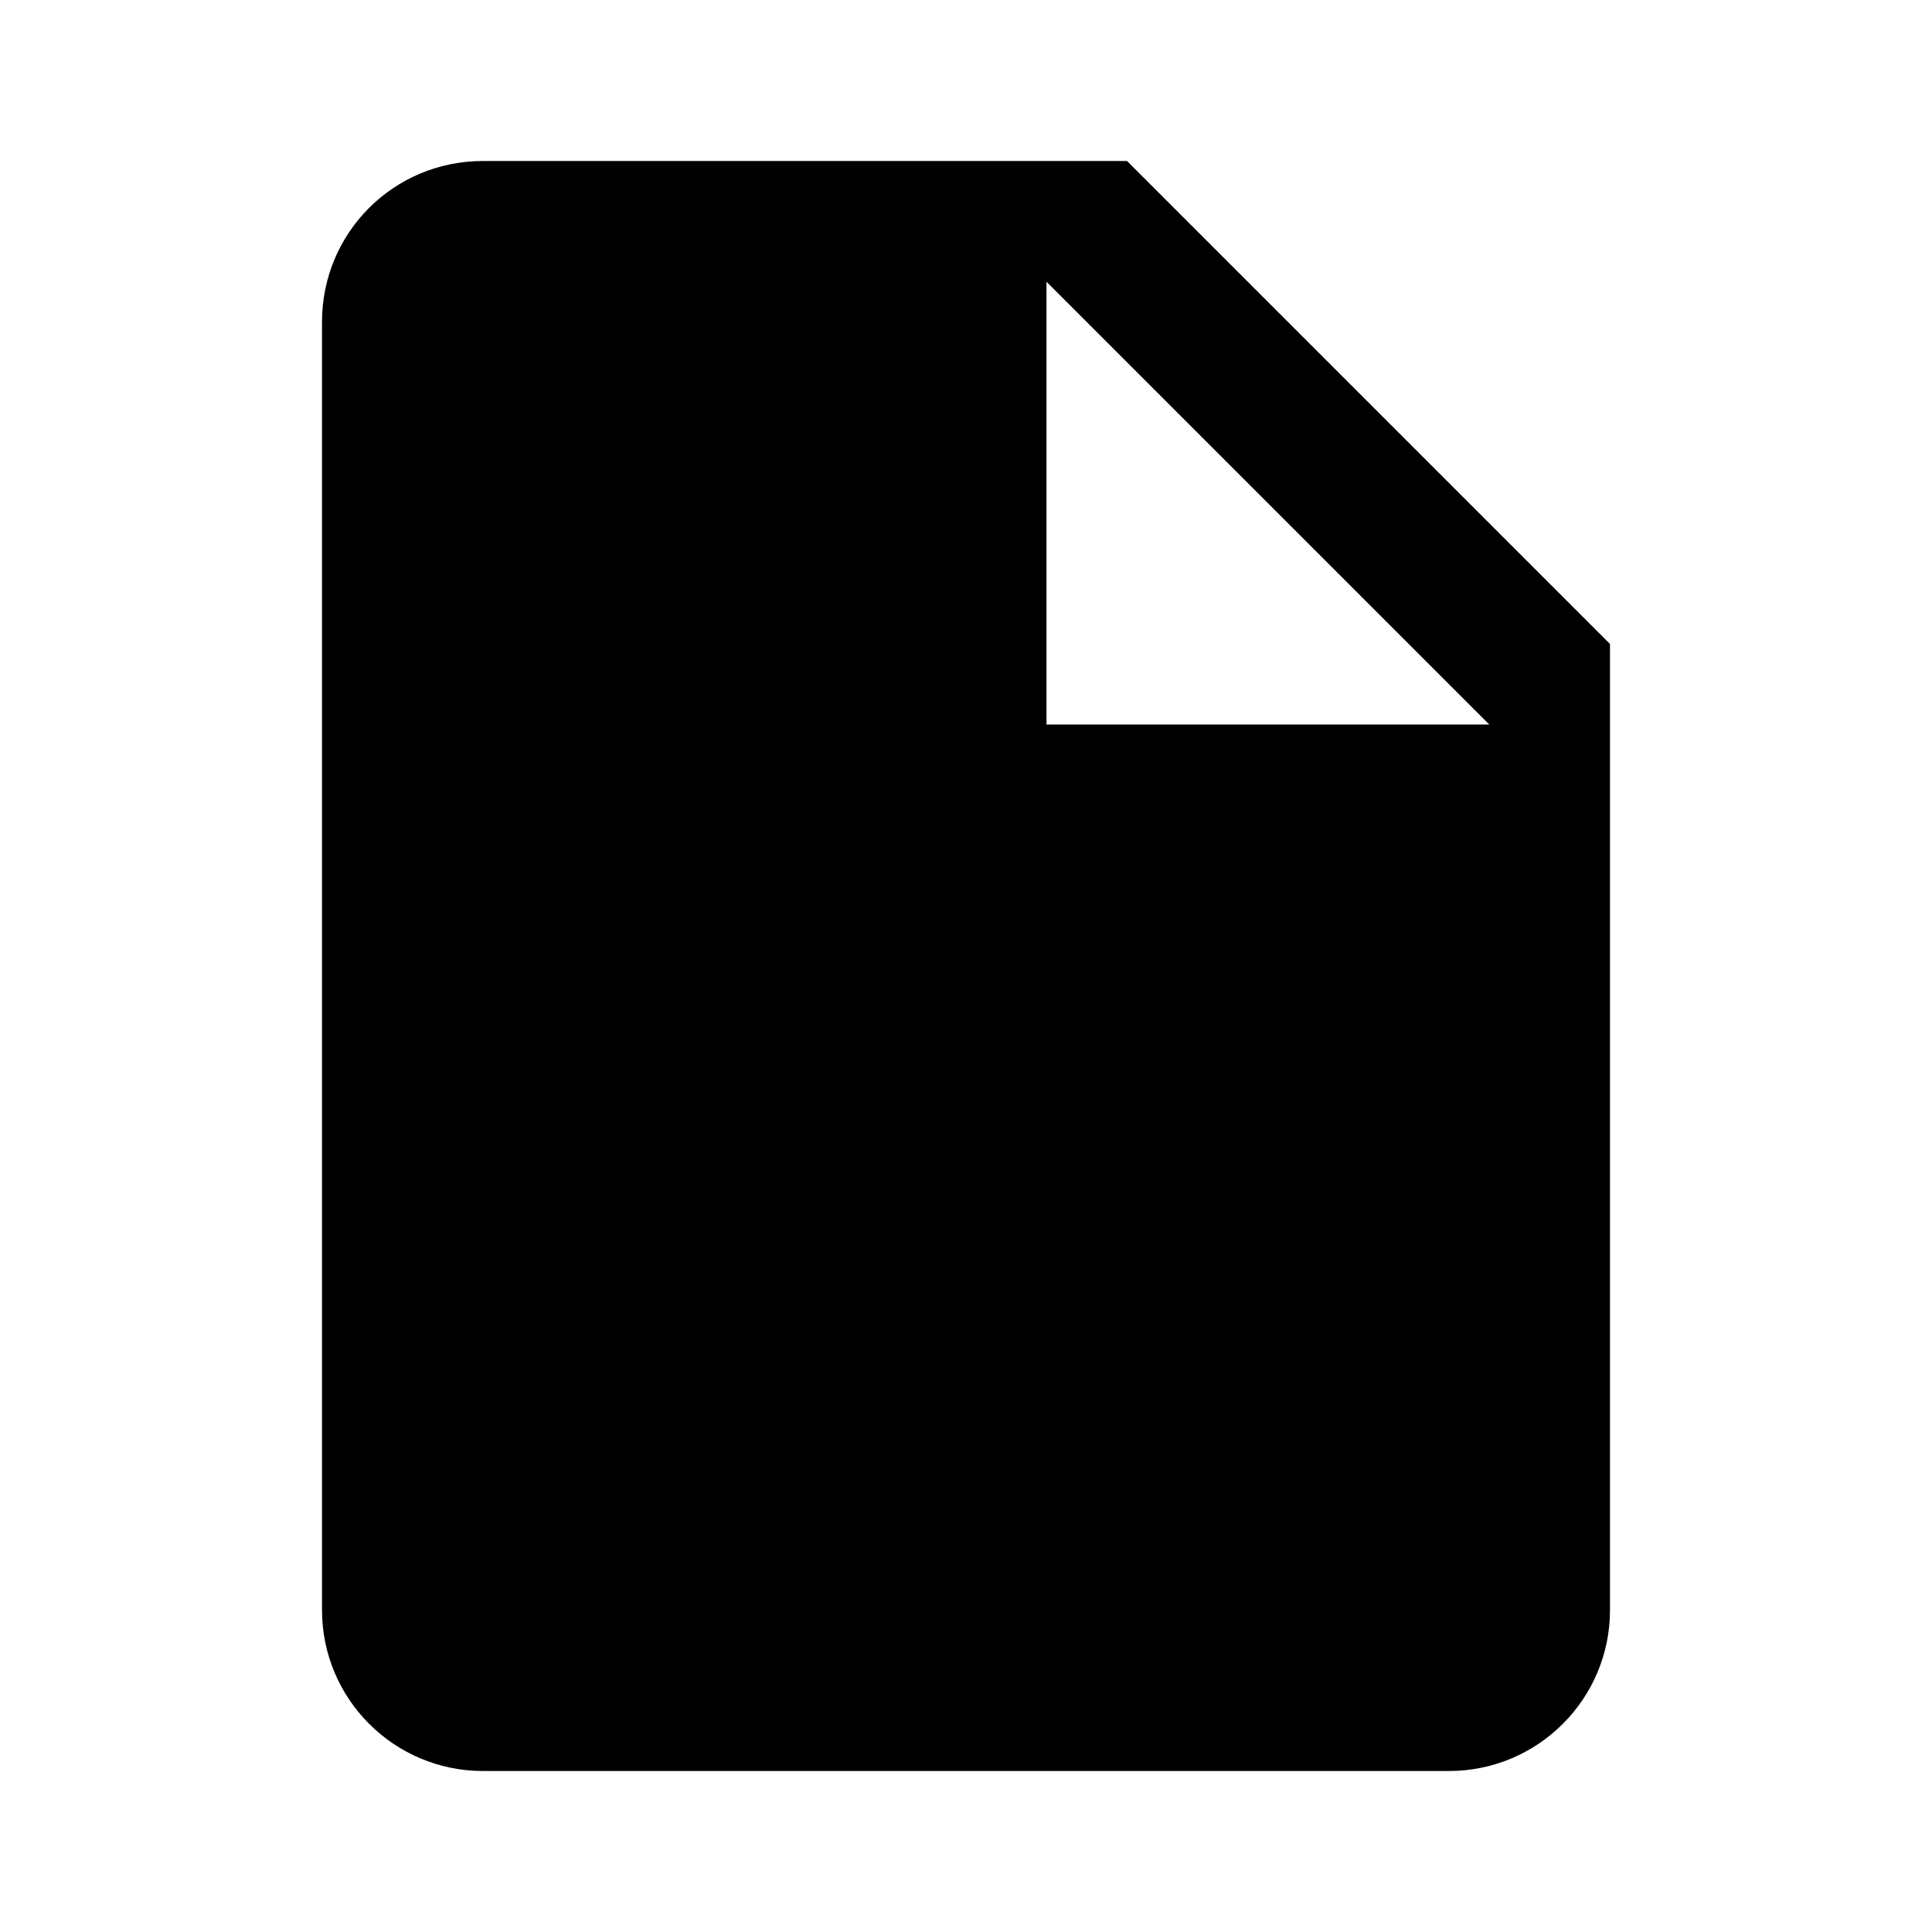
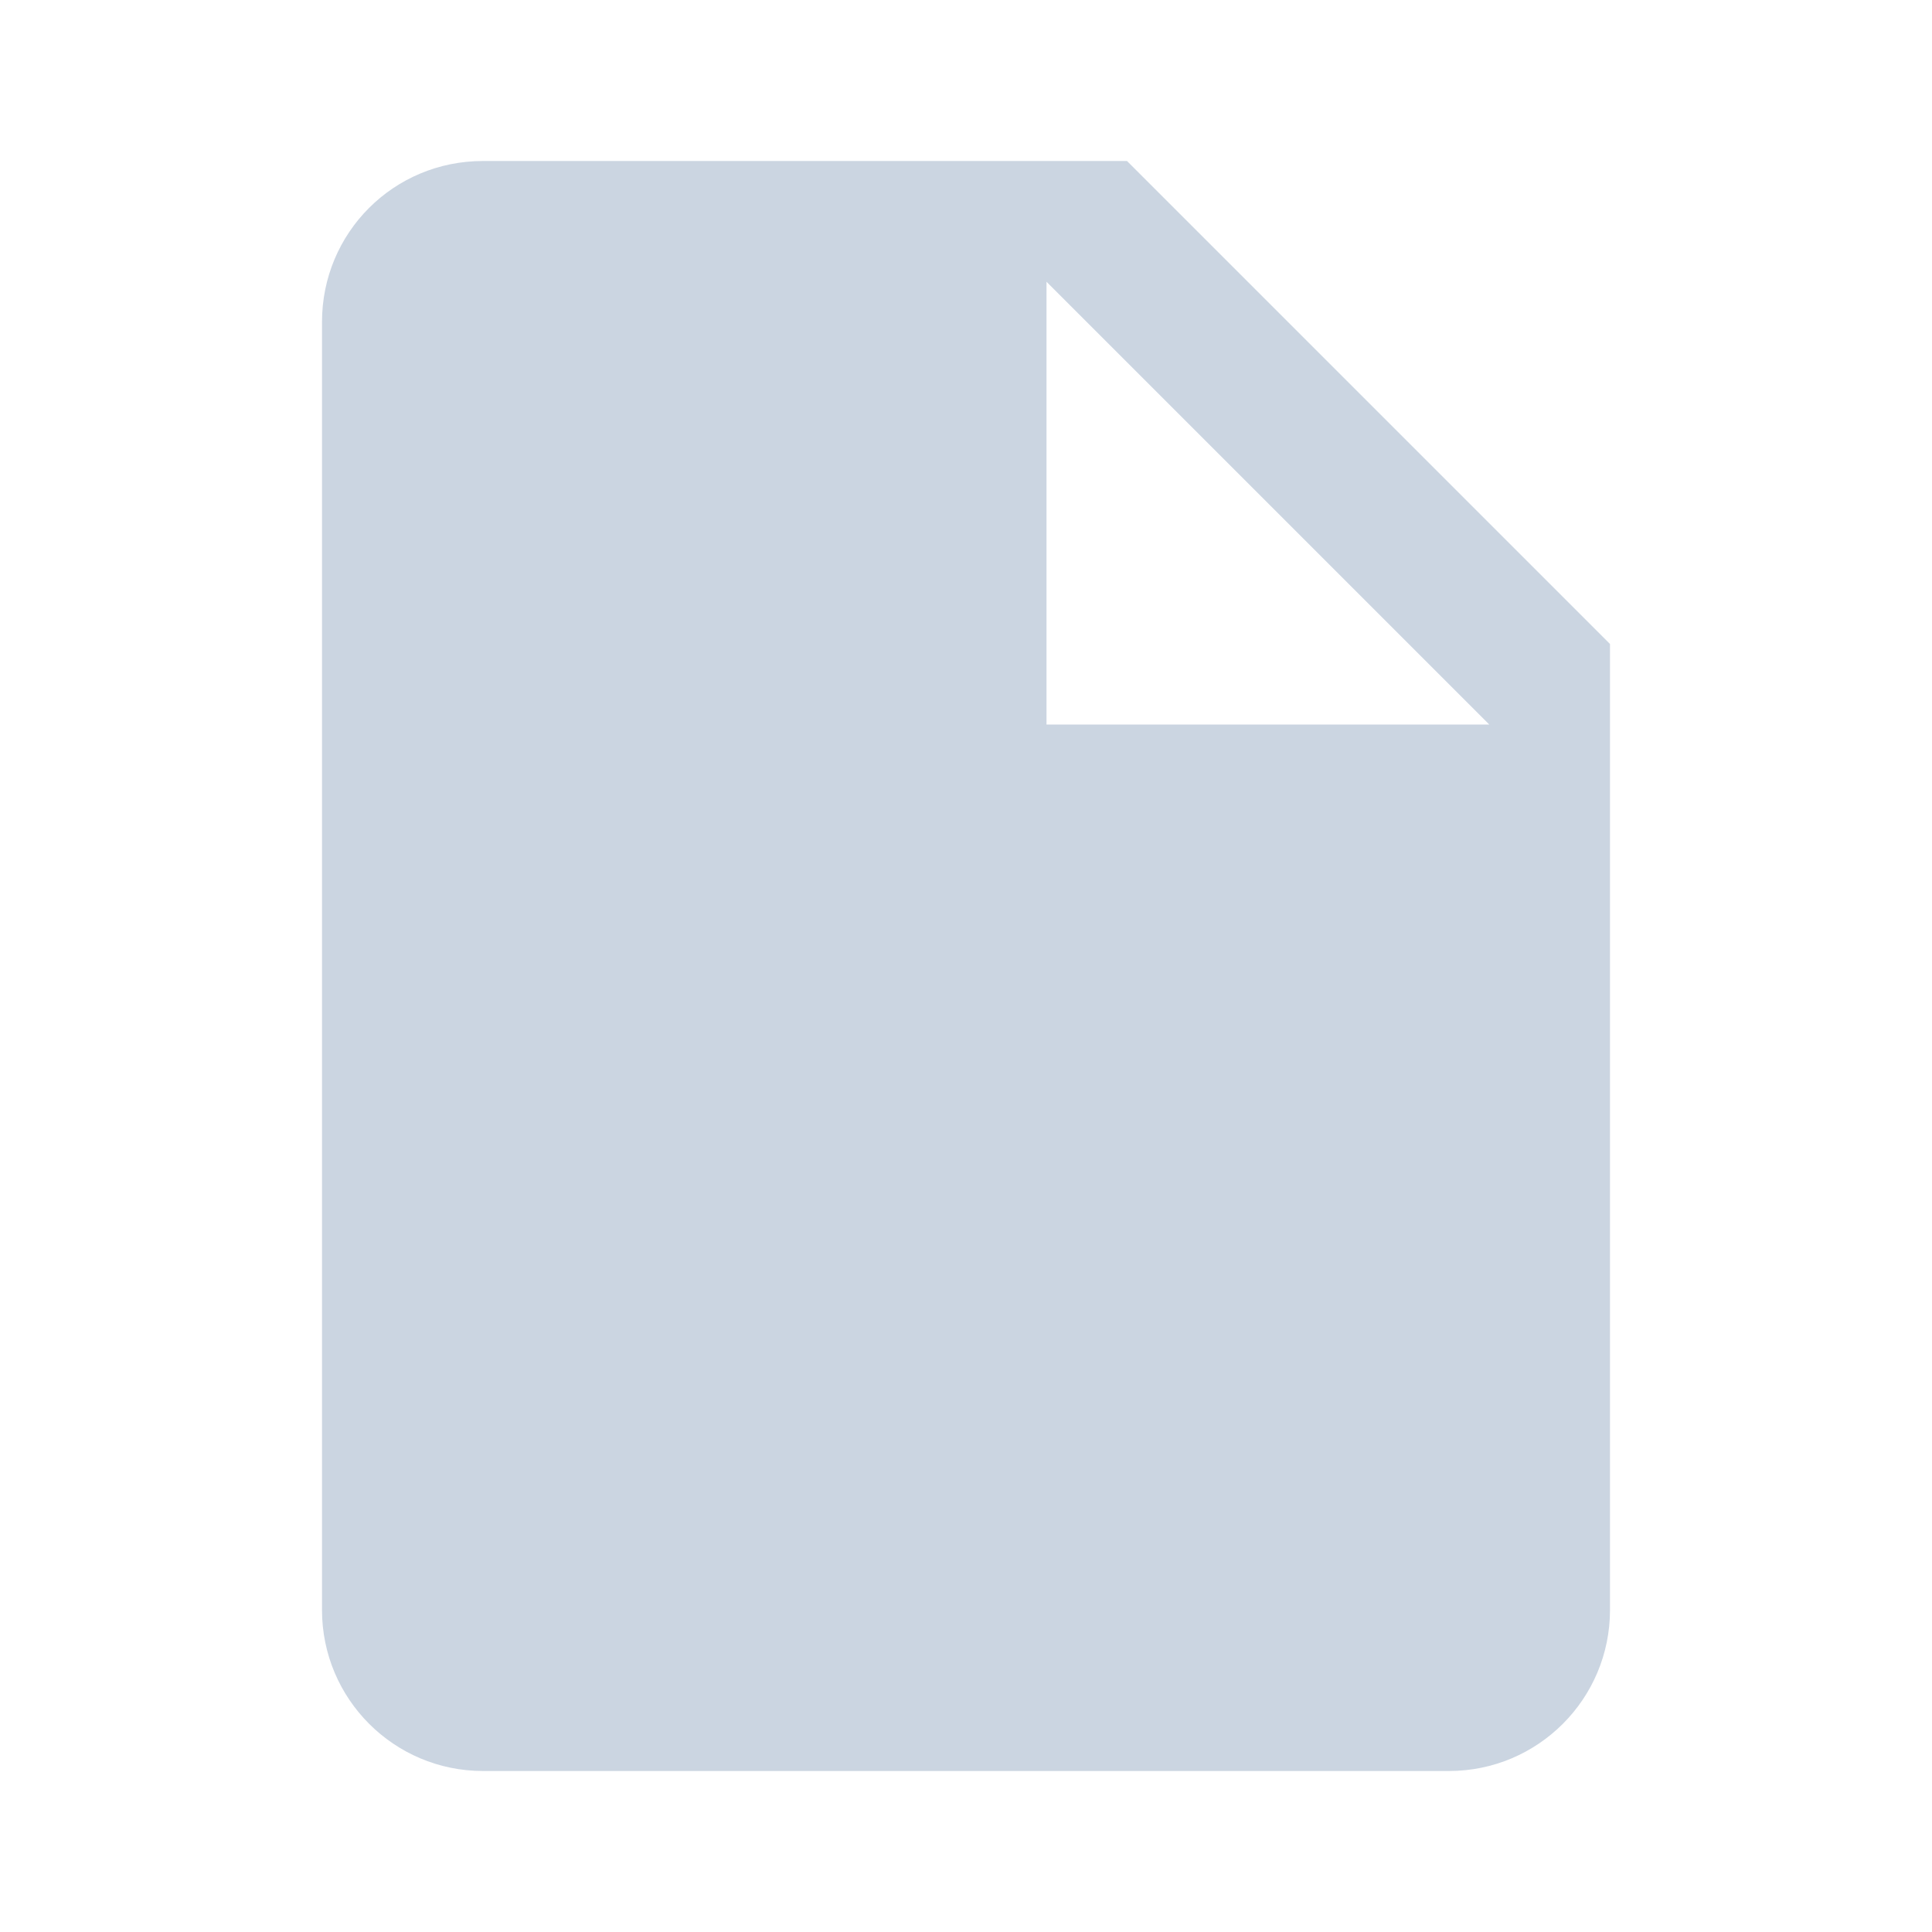
- <svg xmlns="http://www.w3.org/2000/svg" viewBox="0 0 24 24">
+ <svg xmlns="http://www.w3.org/2000/svg" fill="#cbd5e1" viewBox="0 0 24 24">
  <path d="M13,9V3.5L18.5,9M6,2C4.89,2 4,2.89 4,4V20A2,2 0 0,0 6,22H18A2,2 0 0,0 20,20V8L14,2H6Z" />
</svg>
